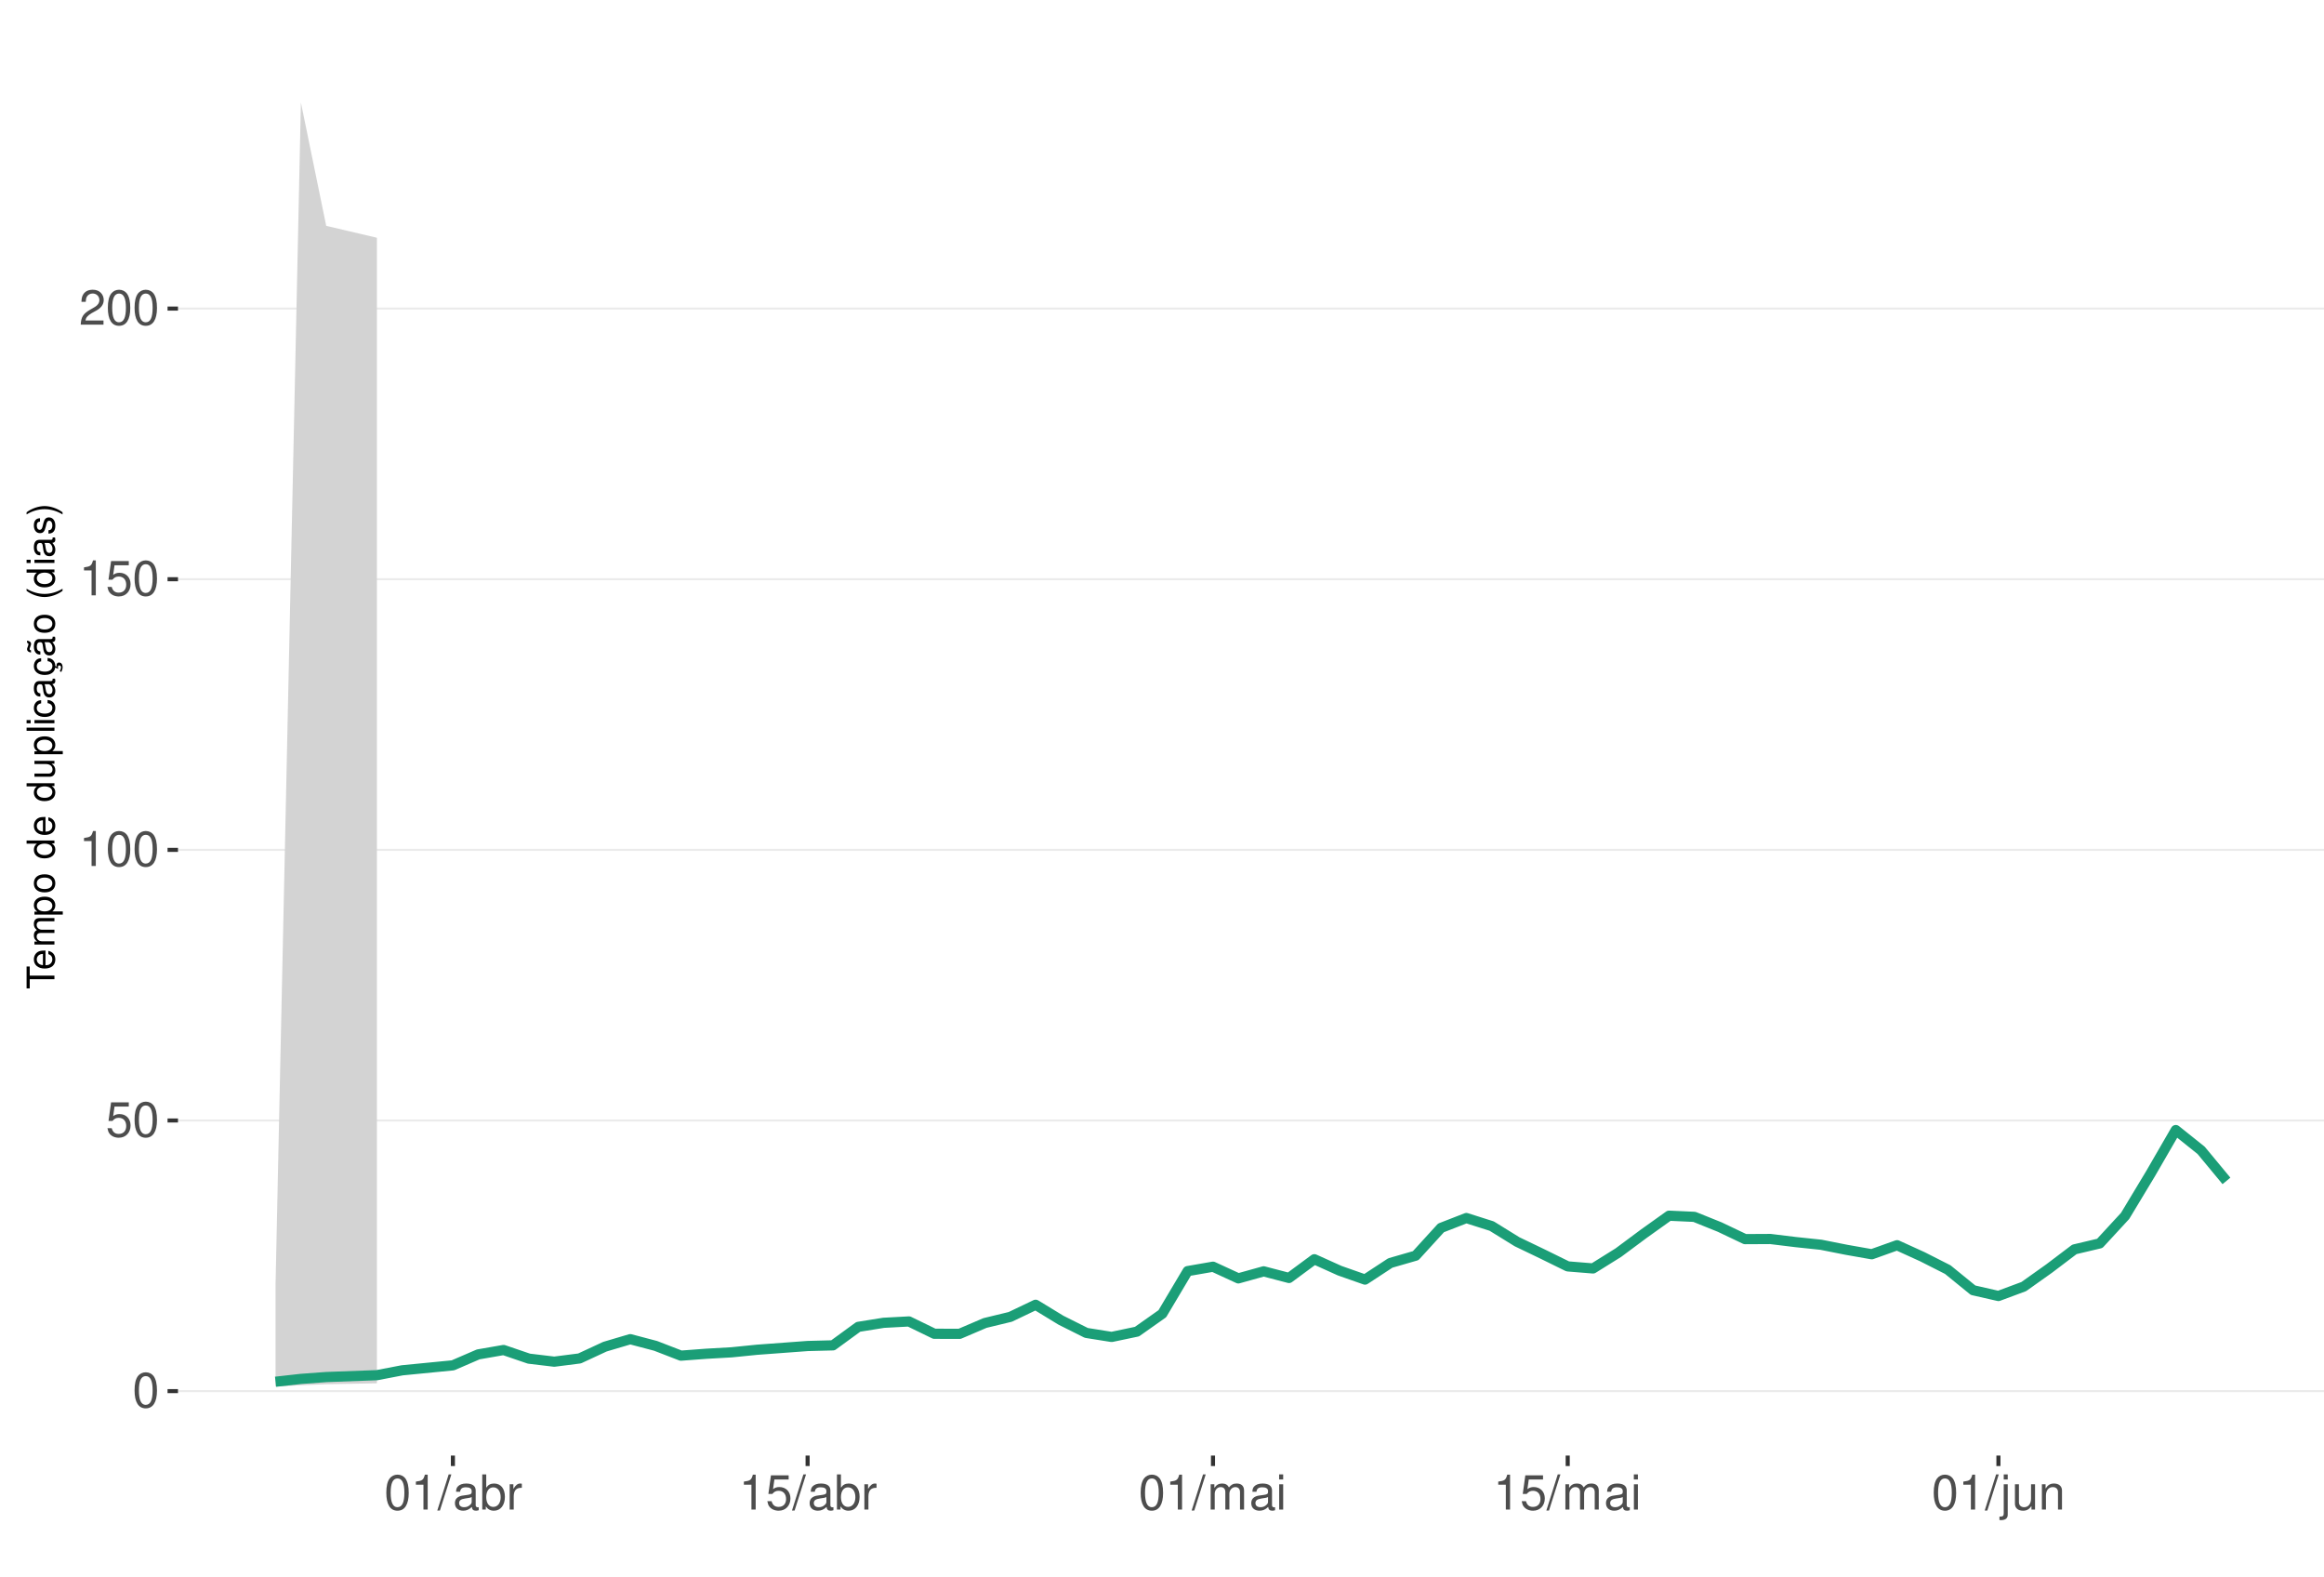
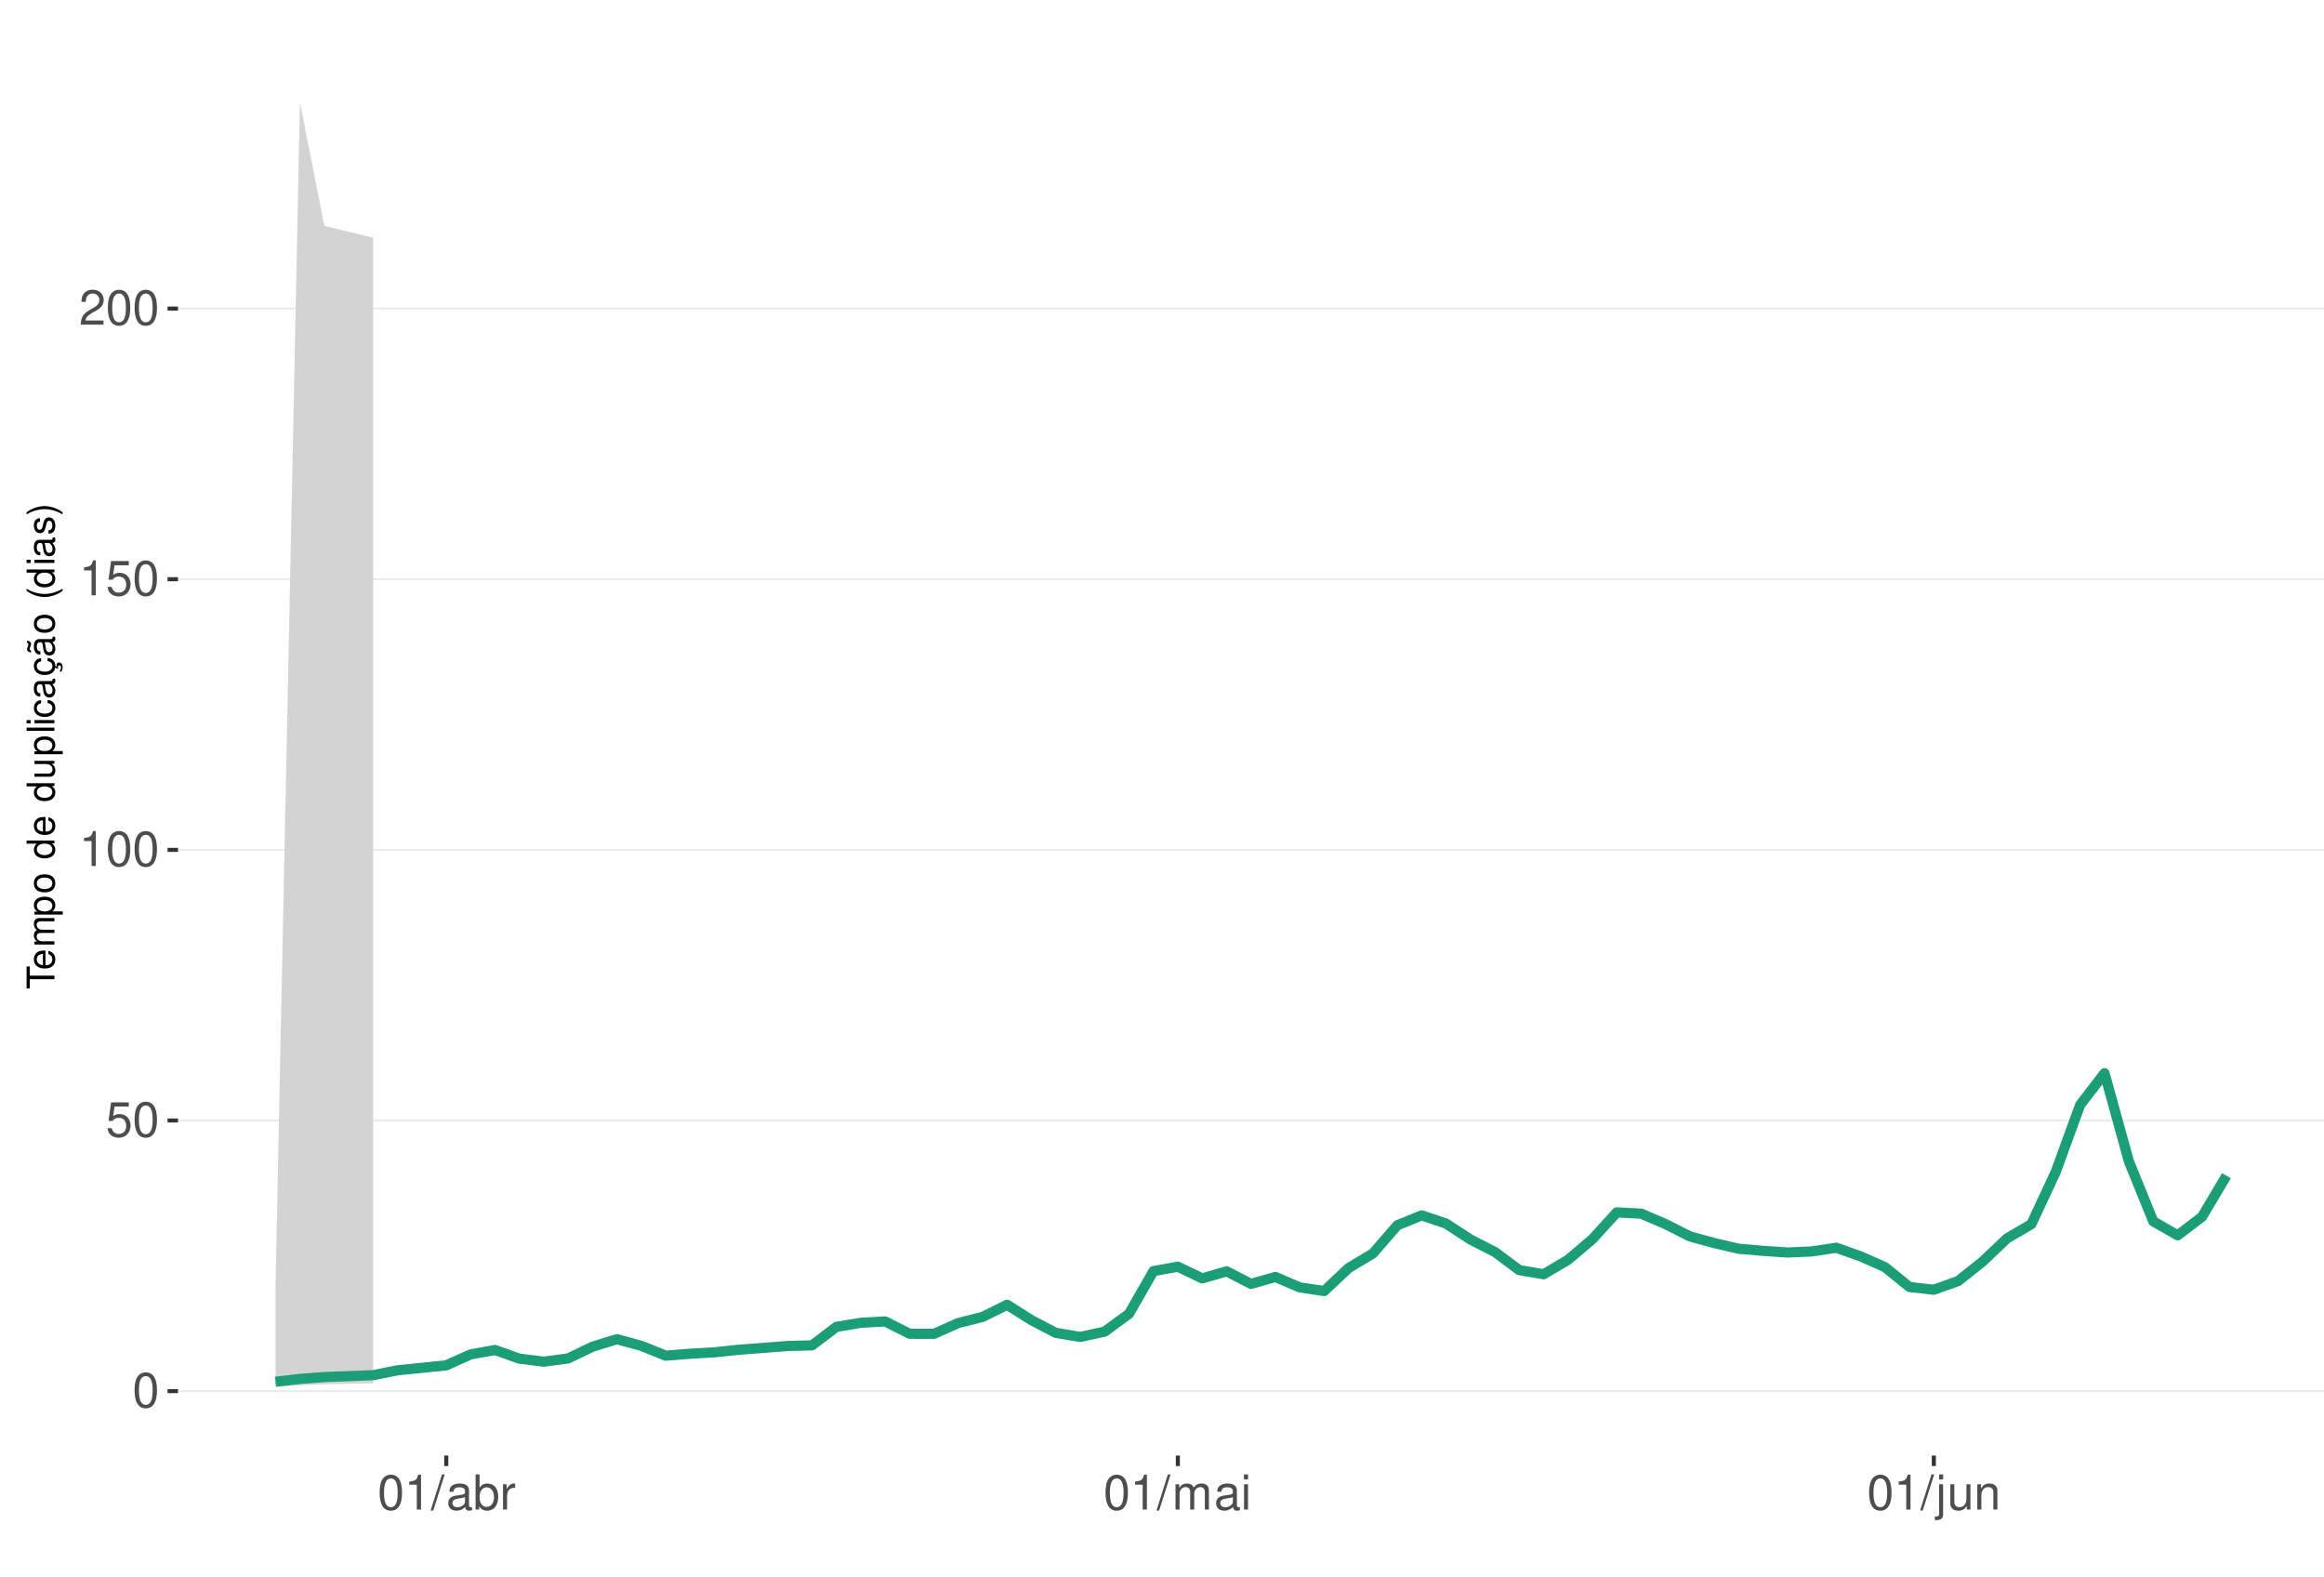
<svg xmlns="http://www.w3.org/2000/svg" xmlns:xlink="http://www.w3.org/1999/xlink" width="609pt" height="413pt" viewBox="0 0 609 413" version="1.1">
  <defs>
    <g>
      <symbol overflow="visible" id="glyph0-0">
        <path style="stroke:none;" d="" />
      </symbol>
      <symbol overflow="visible" id="glyph0-1">
        <path style="stroke:none;" d="M 3.484 -9.156 C 2.641 -9.156 1.891 -8.766 1.422 -8.156 C 0.828 -7.344 0.547 -6.125 0.547 -4.422 C 0.547 -1.344 1.562 0.297 3.484 0.297 C 5.375 0.297 6.422 -1.344 6.422 -4.359 C 6.422 -6.125 6.141 -7.312 5.547 -8.156 C 5.078 -8.781 4.328 -9.156 3.484 -9.156 Z M 3.484 -8.156 C 4.688 -8.156 5.281 -6.938 5.281 -4.453 C 5.281 -1.844 4.703 -0.625 3.453 -0.625 C 2.281 -0.625 1.688 -1.891 1.688 -4.422 C 1.688 -6.938 2.281 -8.156 3.484 -8.156 Z M 3.484 -8.156 " />
      </symbol>
      <symbol overflow="visible" id="glyph0-2">
        <path style="stroke:none;" d="M 6.031 -8.969 L 1.391 -8.969 L 0.719 -4.094 L 1.75 -4.094 C 2.266 -4.703 2.703 -4.922 3.406 -4.922 C 4.609 -4.922 5.359 -4.094 5.359 -2.766 C 5.359 -1.484 4.609 -0.703 3.391 -0.703 C 2.422 -0.703 1.828 -1.188 1.562 -2.203 L 0.438 -2.203 C 0.594 -1.469 0.719 -1.109 0.984 -0.781 C 1.5 -0.094 2.406 0.297 3.422 0.297 C 5.234 0.297 6.5 -1.031 6.5 -2.922 C 6.5 -4.703 5.312 -5.906 3.594 -5.906 C 2.969 -5.906 2.453 -5.75 1.938 -5.359 L 2.297 -7.875 L 6.031 -7.875 Z M 6.031 -8.969 " />
      </symbol>
      <symbol overflow="visible" id="glyph0-3">
        <path style="stroke:none;" d="M 3.281 -6.516 L 3.281 0 L 4.391 0 L 4.391 -9.156 L 3.656 -9.156 C 3.266 -7.75 3.016 -7.562 1.297 -7.328 L 1.297 -6.516 Z M 3.281 -6.516 " />
      </symbol>
      <symbol overflow="visible" id="glyph0-4">
        <path style="stroke:none;" d="M 6.406 -1.094 L 1.688 -1.094 C 1.797 -1.859 2.203 -2.344 3.297 -3.016 L 4.562 -3.719 C 5.828 -4.422 6.469 -5.359 6.469 -6.484 C 6.469 -7.234 6.156 -7.953 5.625 -8.438 C 5.094 -8.922 4.438 -9.156 3.594 -9.156 C 2.453 -9.156 1.609 -8.75 1.109 -7.953 C 0.797 -7.484 0.656 -6.906 0.625 -5.984 L 1.75 -5.984 C 1.781 -6.609 1.859 -6.969 2.016 -7.281 C 2.297 -7.828 2.891 -8.172 3.562 -8.172 C 4.562 -8.172 5.328 -7.438 5.328 -6.453 C 5.328 -5.719 4.906 -5.094 4.109 -4.625 L 2.953 -3.953 C 1.078 -2.875 0.531 -2.016 0.438 -0.016 L 6.406 -0.016 Z M 6.406 -1.094 " />
      </symbol>
      <symbol overflow="visible" id="glyph0-5">
        <path style="stroke:none;" d="M 2.891 -9.219 L -0.094 0.25 L 0.594 0.25 L 3.594 -9.219 Z M 2.891 -9.219 " />
      </symbol>
      <symbol overflow="visible" id="glyph0-6">
        <path style="stroke:none;" d="M 6.766 -0.625 C 6.656 -0.594 6.609 -0.594 6.547 -0.594 C 6.172 -0.594 5.969 -0.781 5.969 -1.109 L 5.969 -5.016 C 5.969 -6.188 5.109 -6.828 3.484 -6.828 C 2.5 -6.828 1.734 -6.547 1.281 -6.047 C 0.969 -5.703 0.844 -5.328 0.828 -4.672 L 1.891 -4.672 C 1.969 -5.484 2.453 -5.844 3.438 -5.844 C 4.406 -5.844 4.922 -5.5 4.922 -4.859 L 4.922 -4.578 C 4.906 -4.125 4.688 -3.969 3.828 -3.844 C 2.328 -3.656 2.094 -3.609 1.703 -3.438 C 0.922 -3.109 0.531 -2.531 0.531 -1.672 C 0.531 -0.469 1.359 0.297 2.703 0.297 C 3.547 0.297 4.219 0 4.969 -0.688 C 5.031 0 5.359 0.297 6.047 0.297 C 6.281 0.297 6.422 0.266 6.766 0.172 Z M 4.922 -2.094 C 4.922 -1.734 4.828 -1.516 4.5 -1.234 C 4.078 -0.828 3.562 -0.625 2.938 -0.625 C 2.109 -0.625 1.625 -1.031 1.625 -1.703 C 1.625 -2.391 2.094 -2.75 3.234 -2.906 C 4.359 -3.062 4.562 -3.109 4.922 -3.281 Z M 4.922 -2.094 " />
      </symbol>
      <symbol overflow="visible" id="glyph0-7">
        <path style="stroke:none;" d="M 0.688 -9.219 L 0.688 0 L 1.625 0 L 1.625 -0.844 C 2.141 -0.078 2.812 0.297 3.734 0.297 C 5.484 0.297 6.625 -1.141 6.625 -3.344 C 6.625 -5.5 5.547 -6.828 3.781 -6.828 C 2.875 -6.828 2.234 -6.484 1.734 -5.734 L 1.734 -9.219 Z M 3.578 -5.828 C 4.766 -5.828 5.516 -4.812 5.516 -3.234 C 5.516 -1.719 4.734 -0.703 3.578 -0.703 C 2.453 -0.703 1.734 -1.703 1.734 -3.266 C 1.734 -4.828 2.453 -5.828 3.578 -5.828 Z M 3.578 -5.828 " />
      </symbol>
      <symbol overflow="visible" id="glyph0-8">
        <path style="stroke:none;" d="M 0.875 -6.625 L 0.875 0 L 1.938 0 L 1.938 -3.438 C 1.953 -5.031 2.609 -5.75 4.062 -5.703 L 4.062 -6.781 C 3.891 -6.812 3.781 -6.828 3.656 -6.828 C 2.969 -6.828 2.453 -6.422 1.844 -5.422 L 1.844 -6.625 Z M 0.875 -6.625 " />
      </symbol>
      <symbol overflow="visible" id="glyph0-9">
        <path style="stroke:none;" d="M 0.891 -6.625 L 0.891 0 L 1.953 0 L 1.953 -4.156 C 1.953 -5.125 2.641 -5.891 3.5 -5.891 C 4.297 -5.891 4.734 -5.422 4.734 -4.562 L 4.734 0 L 5.797 0 L 5.797 -4.156 C 5.797 -5.125 6.5 -5.891 7.359 -5.891 C 8.125 -5.891 8.578 -5.406 8.578 -4.562 L 8.578 0 L 9.641 0 L 9.641 -4.969 C 9.641 -6.156 8.953 -6.828 7.719 -6.828 C 6.828 -6.828 6.297 -6.562 5.688 -5.812 C 5.297 -6.516 4.766 -6.828 3.891 -6.828 C 3.016 -6.828 2.422 -6.5 1.859 -5.688 L 1.859 -6.625 Z M 0.891 -6.625 " />
      </symbol>
      <symbol overflow="visible" id="glyph0-10">
        <path style="stroke:none;" d="M 1.891 -6.625 L 0.844 -6.625 L 0.844 0 L 1.891 0 Z M 1.891 -9.219 L 0.828 -9.219 L 0.828 -7.891 L 1.891 -7.891 Z M 1.891 -9.219 " />
      </symbol>
      <symbol overflow="visible" id="glyph0-11">
        <path style="stroke:none;" d="M 0.891 -6.625 L 0.891 0.969 C 0.891 1.625 0.688 1.828 0.031 1.828 C -0.047 1.828 -0.094 1.828 -0.234 1.828 L -0.234 2.719 C -0.094 2.75 -0.031 2.766 0.125 2.766 C 1.312 2.766 1.938 2.297 1.938 1.375 L 1.938 -6.625 Z M 1.938 -9.219 L 0.891 -9.219 L 0.891 -7.891 L 1.938 -7.891 Z M 1.938 -9.219 " />
      </symbol>
      <symbol overflow="visible" id="glyph0-12">
        <path style="stroke:none;" d="M 6.094 0 L 6.094 -6.625 L 5.047 -6.625 L 5.047 -2.875 C 5.047 -1.516 4.344 -0.625 3.234 -0.625 C 2.406 -0.625 1.875 -1.141 1.875 -1.938 L 1.875 -6.625 L 0.828 -6.625 L 0.828 -1.516 C 0.828 -0.422 1.641 0.297 2.938 0.297 C 3.906 0.297 4.531 -0.047 5.156 -0.922 L 5.156 0 Z M 6.094 0 " />
      </symbol>
      <symbol overflow="visible" id="glyph0-13">
        <path style="stroke:none;" d="M 0.891 -6.625 L 0.891 0 L 1.953 0 L 1.953 -3.656 C 1.953 -5.016 2.656 -5.891 3.75 -5.891 C 4.578 -5.891 5.109 -5.391 5.109 -4.594 L 5.109 0 L 6.156 0 L 6.156 -5.016 C 6.156 -6.109 5.344 -6.828 4.062 -6.828 C 3.078 -6.828 2.438 -6.438 1.859 -5.516 L 1.859 -6.625 Z M 0.891 -6.625 " />
      </symbol>
      <symbol overflow="visible" id="glyph1-0">
        <path style="stroke:none;" d="" />
      </symbol>
      <symbol overflow="visible" id="glyph1-1">
        <path style="stroke:none;" d="M -6.469 -3.547 L -6.469 -5.938 L -7.297 -5.938 L -7.297 -0.203 L -6.469 -0.203 L -6.469 -2.609 L 0 -2.609 L 0 -3.547 Z M -6.469 -3.547 " />
      </symbol>
      <symbol overflow="visible" id="glyph1-2">
        <path style="stroke:none;" d="M -2.344 -5.125 C -3.141 -5.125 -3.625 -5.062 -4.016 -4.922 C -4.875 -4.578 -5.391 -3.781 -5.391 -2.797 C -5.391 -1.344 -4.281 -0.406 -2.547 -0.406 C -0.812 -0.406 0.234 -1.297 0.234 -2.781 C 0.234 -3.984 -0.453 -4.812 -1.594 -5.016 L -1.594 -4.188 C -0.906 -3.953 -0.547 -3.484 -0.547 -2.812 C -0.547 -2.281 -0.781 -1.828 -1.219 -1.547 C -1.516 -1.344 -1.812 -1.281 -2.344 -1.266 Z M -3.016 -1.297 C -3.984 -1.359 -4.625 -1.953 -4.625 -2.797 C -4.625 -3.641 -3.953 -4.234 -3.016 -4.234 Z M -3.016 -1.297 " />
      </symbol>
      <symbol overflow="visible" id="glyph1-3">
        <path style="stroke:none;" d="M -5.234 -0.703 L 0 -0.703 L 0 -1.547 L -3.297 -1.547 C -4.047 -1.547 -4.656 -2.094 -4.656 -2.766 C -4.656 -3.391 -4.281 -3.734 -3.609 -3.734 L 0 -3.734 L 0 -4.578 L -3.297 -4.578 C -4.047 -4.578 -4.656 -5.125 -4.656 -5.812 C -4.656 -6.422 -4.266 -6.781 -3.609 -6.781 L 0 -6.781 L 0 -7.625 L -3.938 -7.625 C -4.875 -7.625 -5.391 -7.078 -5.391 -6.094 C -5.391 -5.406 -5.188 -4.984 -4.594 -4.484 C -5.156 -4.188 -5.391 -3.766 -5.391 -3.078 C -5.391 -2.375 -5.125 -1.906 -4.5 -1.469 L -5.234 -1.469 Z M -5.234 -0.703 " />
      </symbol>
      <symbol overflow="visible" id="glyph1-4">
        <path style="stroke:none;" d="M 2.188 -0.547 L 2.188 -1.375 L -0.547 -1.375 C -0.016 -1.812 0.234 -2.312 0.234 -2.984 C 0.234 -4.344 -0.859 -5.234 -2.531 -5.234 C -4.297 -5.234 -5.391 -4.375 -5.391 -2.984 C -5.391 -2.266 -5.062 -1.703 -4.453 -1.312 L -5.234 -1.312 L -5.234 -0.547 Z M -4.609 -2.844 C -4.609 -3.766 -3.797 -4.359 -2.547 -4.359 C -1.359 -4.359 -0.547 -3.75 -0.547 -2.844 C -0.547 -1.953 -1.344 -1.375 -2.578 -1.375 C -3.812 -1.375 -4.609 -1.953 -4.609 -2.844 Z M -4.609 -2.844 " />
      </symbol>
      <symbol overflow="visible" id="glyph1-5">
        <path style="stroke:none;" d="M -5.391 -2.719 C -5.391 -1.234 -4.344 -0.359 -2.578 -0.359 C -0.812 -0.359 0.234 -1.234 0.234 -2.734 C 0.234 -4.203 -0.812 -5.094 -2.547 -5.094 C -4.359 -5.094 -5.391 -4.234 -5.391 -2.719 Z M -4.625 -2.734 C -4.625 -3.672 -3.844 -4.234 -2.547 -4.234 C -1.312 -4.234 -0.547 -3.656 -0.547 -2.734 C -0.547 -1.797 -1.312 -1.234 -2.578 -1.234 C -3.844 -1.234 -4.625 -1.797 -4.625 -2.734 Z M -4.625 -2.734 " />
      </symbol>
      <symbol overflow="visible" id="glyph1-6">
        <path style="stroke:none;" d="" />
      </symbol>
      <symbol overflow="visible" id="glyph1-7">
        <path style="stroke:none;" d="M -7.297 -4.953 L -7.297 -4.125 L -4.578 -4.125 C -5.109 -3.766 -5.391 -3.203 -5.391 -2.516 C -5.391 -1.156 -4.297 -0.266 -2.625 -0.266 C -0.859 -0.266 0.234 -1.125 0.234 -2.547 C 0.234 -3.266 -0.047 -3.766 -0.688 -4.203 L 0 -4.203 L 0 -4.953 Z M -4.609 -2.656 C -4.609 -3.547 -3.812 -4.125 -2.562 -4.125 C -1.344 -4.125 -0.547 -3.547 -0.547 -2.656 C -0.547 -1.734 -1.359 -1.125 -2.578 -1.125 C -3.797 -1.125 -4.609 -1.734 -4.609 -2.656 Z M -4.609 -2.656 " />
      </symbol>
      <symbol overflow="visible" id="glyph1-8">
        <path style="stroke:none;" d="M 0 -4.812 L -5.234 -4.812 L -5.234 -3.984 L -2.266 -3.984 C -1.203 -3.984 -0.5 -3.438 -0.5 -2.562 C -0.5 -1.906 -0.906 -1.484 -1.531 -1.484 L -5.234 -1.484 L -5.234 -0.656 L -1.203 -0.656 C -0.328 -0.656 0.234 -1.297 0.234 -2.312 C 0.234 -3.094 -0.047 -3.578 -0.734 -4.062 L 0 -4.062 Z M 0 -4.812 " />
      </symbol>
      <symbol overflow="visible" id="glyph1-9">
        <path style="stroke:none;" d="M -7.297 -1.516 L -7.297 -0.688 L 0 -0.688 L 0 -1.516 Z M -7.297 -1.516 " />
      </symbol>
      <symbol overflow="visible" id="glyph1-10">
        <path style="stroke:none;" d="M -5.234 -1.5 L -5.234 -0.672 L 0 -0.672 L 0 -1.5 Z M -7.297 -1.5 L -7.297 -0.656 L -6.234 -0.656 L -6.234 -1.5 Z M -7.297 -1.5 " />
      </symbol>
      <symbol overflow="visible" id="glyph1-11">
        <path style="stroke:none;" d="M -3.484 -4.703 C -3.984 -4.672 -4.312 -4.562 -4.609 -4.359 C -5.094 -4 -5.391 -3.375 -5.391 -2.641 C -5.391 -1.219 -4.266 -0.312 -2.531 -0.312 C -0.844 -0.312 0.234 -1.203 0.234 -2.625 C 0.234 -3.875 -0.516 -4.672 -1.797 -4.766 L -1.797 -3.938 C -0.953 -3.797 -0.547 -3.359 -0.547 -2.656 C -0.547 -1.734 -1.297 -1.188 -2.531 -1.188 C -3.844 -1.188 -4.625 -1.719 -4.625 -2.625 C -4.625 -3.328 -4.203 -3.766 -3.484 -3.875 Z M -3.484 -4.703 " />
      </symbol>
      <symbol overflow="visible" id="glyph1-12">
        <path style="stroke:none;" d="M -0.484 -5.344 C -0.469 -5.266 -0.469 -5.219 -0.469 -5.172 C -0.469 -4.875 -0.625 -4.719 -0.875 -4.719 L -3.953 -4.719 C -4.891 -4.719 -5.391 -4.047 -5.391 -2.75 C -5.391 -1.984 -5.172 -1.375 -4.781 -1.016 C -4.516 -0.766 -4.203 -0.672 -3.688 -0.656 L -3.688 -1.484 C -4.328 -1.562 -4.625 -1.938 -4.625 -2.719 C -4.625 -3.484 -4.344 -3.891 -3.844 -3.891 L -3.625 -3.891 C -3.266 -3.875 -3.125 -3.703 -3.047 -3.016 C -2.891 -1.844 -2.844 -1.656 -2.719 -1.344 C -2.453 -0.734 -2 -0.422 -1.312 -0.422 C -0.375 -0.422 0.234 -1.078 0.234 -2.141 C 0.234 -2.797 0 -3.328 -0.547 -3.922 C 0 -3.984 0.234 -4.234 0.234 -4.781 C 0.234 -4.953 0.203 -5.062 0.141 -5.344 Z M -1.656 -3.891 C -1.375 -3.891 -1.203 -3.812 -0.969 -3.562 C -0.656 -3.219 -0.5 -2.812 -0.5 -2.312 C -0.5 -1.672 -0.812 -1.297 -1.344 -1.297 C -1.891 -1.297 -2.172 -1.656 -2.297 -2.547 C -2.422 -3.438 -2.453 -3.609 -2.594 -3.891 Z M -1.656 -3.891 " />
      </symbol>
      <symbol overflow="visible" id="glyph1-13">
        <path style="stroke:none;" d="M 0.234 -2.641 C 0.234 -3.875 -0.547 -4.703 -1.797 -4.766 L -1.797 -3.938 C -0.953 -3.797 -0.531 -3.359 -0.531 -2.656 C -0.531 -1.734 -1.281 -1.188 -2.516 -1.188 C -3.844 -1.188 -4.625 -1.719 -4.625 -2.625 C -4.625 -3.328 -4.203 -3.766 -3.484 -3.875 L -3.484 -4.703 C -3.984 -4.672 -4.312 -4.562 -4.609 -4.359 C -5.094 -4 -5.391 -3.375 -5.391 -2.641 C -5.391 -1.219 -4.266 -0.312 -2.531 -0.312 C -1.469 -0.312 -0.625 -0.672 -0.156 -1.312 C 0.047 -1.594 0.125 -1.812 0.203 -2.25 L 0.922 -1.938 L 0.984 -2.062 C 0.938 -2.188 0.906 -2.25 0.906 -2.375 C 0.906 -2.656 1.047 -2.828 1.281 -2.828 C 1.547 -2.828 1.734 -2.594 1.734 -2.297 C 1.734 -2.031 1.672 -1.844 1.438 -1.406 L 1.406 -1.312 L 1.812 -1.094 C 2.078 -1.75 2.141 -1.953 2.141 -2.344 C 2.141 -3.109 1.781 -3.578 1.203 -3.578 C 0.781 -3.578 0.547 -3.297 0.547 -2.797 C 0.547 -2.703 0.547 -2.641 0.562 -2.516 Z M 0.234 -2.641 " />
      </symbol>
      <symbol overflow="visible" id="glyph1-14">
        <path style="stroke:none;" d="M -0.484 -5.344 C -0.469 -5.266 -0.469 -5.219 -0.469 -5.172 C -0.469 -4.875 -0.625 -4.719 -0.875 -4.719 L -3.953 -4.719 C -4.891 -4.719 -5.391 -4.047 -5.391 -2.75 C -5.391 -1.984 -5.172 -1.375 -4.781 -1.016 C -4.516 -0.766 -4.203 -0.672 -3.688 -0.656 L -3.688 -1.484 C -4.328 -1.562 -4.625 -1.938 -4.625 -2.719 C -4.625 -3.484 -4.344 -3.891 -3.844 -3.891 L -3.625 -3.891 C -3.266 -3.875 -3.125 -3.703 -3.047 -3.016 C -2.891 -1.844 -2.844 -1.656 -2.719 -1.344 C -2.453 -0.734 -2 -0.422 -1.312 -0.422 C -0.375 -0.422 0.234 -1.078 0.234 -2.141 C 0.234 -2.797 0 -3.328 -0.547 -3.922 C 0 -3.984 0.234 -4.234 0.234 -4.781 C 0.234 -4.953 0.203 -5.062 0.141 -5.344 Z M -1.656 -3.891 C -1.375 -3.891 -1.203 -3.812 -0.969 -3.562 C -0.656 -3.219 -0.5 -2.812 -0.5 -2.312 C -0.5 -1.672 -0.812 -1.297 -1.344 -1.297 C -1.891 -1.297 -2.172 -1.656 -2.297 -2.547 C -2.422 -3.438 -2.453 -3.609 -2.594 -3.891 Z M -7.172 -3.75 C -6.922 -3.672 -6.812 -3.547 -6.812 -3.375 C -6.812 -3.25 -6.875 -2.984 -6.984 -2.734 C -7.156 -2.312 -7.172 -2.25 -7.172 -2.047 C -7.172 -1.594 -6.797 -1.297 -6.141 -1.188 L -6.141 -1.766 C -6.375 -1.812 -6.5 -1.938 -6.5 -2.094 C -6.5 -2.203 -6.469 -2.344 -6.375 -2.578 C -6.156 -3.156 -6.125 -3.234 -6.125 -3.438 C -6.125 -3.922 -6.484 -4.219 -7.172 -4.312 Z M -7.172 -3.75 " />
      </symbol>
      <symbol overflow="visible" id="glyph1-15">
        <path style="stroke:none;" d="M -7.297 -2.359 C -5.984 -1.359 -4.156 -0.734 -2.594 -0.734 C -1.016 -0.734 0.812 -1.359 2.125 -2.359 L 2.125 -2.906 C 0.688 -2.031 -0.984 -1.547 -2.594 -1.547 C -4.188 -1.547 -5.875 -2.031 -7.297 -2.906 Z M -7.297 -2.359 " />
      </symbol>
      <symbol overflow="visible" id="glyph1-16">
        <path style="stroke:none;" d="M -3.781 -4.375 C -4.812 -4.375 -5.391 -3.688 -5.391 -2.484 C -5.391 -1.266 -4.766 -0.469 -3.797 -0.469 C -2.969 -0.469 -2.578 -0.891 -2.281 -2.125 L -2.094 -2.906 C -1.953 -3.484 -1.734 -3.719 -1.375 -3.719 C -0.875 -3.719 -0.547 -3.234 -0.547 -2.5 C -0.547 -2.047 -0.672 -1.672 -0.891 -1.453 C -1.047 -1.328 -1.188 -1.266 -1.562 -1.219 L -1.562 -0.344 C -0.344 -0.375 0.234 -1.062 0.234 -2.438 C 0.234 -3.75 -0.422 -4.594 -1.438 -4.594 C -2.203 -4.594 -2.641 -4.156 -2.891 -3.109 L -3.078 -2.312 C -3.234 -1.625 -3.453 -1.344 -3.828 -1.344 C -4.312 -1.344 -4.625 -1.766 -4.625 -2.453 C -4.625 -3.125 -4.328 -3.484 -3.781 -3.5 Z M -3.781 -4.375 " />
      </symbol>
      <symbol overflow="visible" id="glyph1-17">
        <path style="stroke:none;" d="M 2.125 -0.938 C 0.812 -1.938 -1.016 -2.562 -2.578 -2.562 C -4.156 -2.562 -5.984 -1.938 -7.297 -0.938 L -7.297 -0.375 C -5.859 -1.266 -4.188 -1.75 -2.578 -1.75 C -0.984 -1.75 0.703 -1.266 2.125 -0.375 Z M 2.125 -0.938 " />
      </symbol>
    </g>
    <clipPath id="clip1">
      <path d="M 46.645 9.961 L 609 9.961 L 609 381.328 L 46.645 381.328 Z M 46.645 9.961 " />
    </clipPath>
    <clipPath id="clip2">
      <path d="M 46.645 364 L 609 364 L 609 365 L 46.645 365 Z M 46.645 364 " />
    </clipPath>
    <clipPath id="clip3">
      <path d="M 46.645 293 L 609 293 L 609 294 L 46.645 294 Z M 46.645 293 " />
    </clipPath>
    <clipPath id="clip4">
      <path d="M 46.645 222 L 609 222 L 609 223 L 46.645 223 Z M 46.645 222 " />
    </clipPath>
    <clipPath id="clip5">
      <path d="M 46.645 151 L 609 151 L 609 153 L 46.645 153 Z M 46.645 151 " />
    </clipPath>
    <clipPath id="clip6">
      <path d="M 46.645 80 L 609 80 L 609 82 L 46.645 82 Z M 46.645 80 " />
    </clipPath>
  </defs>
  <g id="surface349">
    <rect x="0" y="0" width="609" height="413" style="fill:rgb(100%,100%,100%);fill-opacity:1;stroke:none;" />
    <rect x="0" y="0" width="609" height="413" style="fill:rgb(100%,100%,100%);fill-opacity:1;stroke:none;" />
    <path style="fill:none;stroke-width:1.067;stroke-linecap:round;stroke-linejoin:round;stroke:rgb(100%,100%,100%);stroke-opacity:1;stroke-miterlimit:10;" d="M 0 413 L 609 413 L 609 0 L 0 0 Z M 0 413 " />
    <g clip-path="url(#clip1)" clip-rule="nonzero">
      <path style=" stroke:none;fill-rule:nonzero;fill:rgb(100%,100%,100%);fill-opacity:1;" d="M 46.645 381.328 L 609 381.328 L 609 9.961 L 46.645 9.961 Z M 46.645 381.328 " />
    </g>
    <g clip-path="url(#clip2)" clip-rule="nonzero">
      <path style="fill:none;stroke-width:0.533;stroke-linecap:butt;stroke-linejoin:round;stroke:rgb(92.157%,92.157%,92.157%);stroke-opacity:1;stroke-miterlimit:10;" d="M 46.645 364.449 L 609 364.449 " />
    </g>
    <g clip-path="url(#clip3)" clip-rule="nonzero">
      <path style="fill:none;stroke-width:0.533;stroke-linecap:butt;stroke-linejoin:round;stroke:rgb(92.157%,92.157%,92.157%);stroke-opacity:1;stroke-miterlimit:10;" d="M 46.645 293.547 L 609 293.547 " />
    </g>
    <g clip-path="url(#clip4)" clip-rule="nonzero">
      <path style="fill:none;stroke-width:0.533;stroke-linecap:butt;stroke-linejoin:round;stroke:rgb(92.157%,92.157%,92.157%);stroke-opacity:1;stroke-miterlimit:10;" d="M 46.645 222.645 L 609 222.645 " />
    </g>
    <g clip-path="url(#clip5)" clip-rule="nonzero">
      <path style="fill:none;stroke-width:0.533;stroke-linecap:butt;stroke-linejoin:round;stroke:rgb(92.157%,92.157%,92.157%);stroke-opacity:1;stroke-miterlimit:10;" d="M 46.645 151.742 L 609 151.742 " />
    </g>
    <g clip-path="url(#clip6)" clip-rule="nonzero">
      <path style="fill:none;stroke-width:0.533;stroke-linecap:butt;stroke-linejoin:round;stroke:rgb(92.157%,92.157%,92.157%);stroke-opacity:1;stroke-miterlimit:10;" d="M 46.645 80.84 L 609 80.84 " />
    </g>
-     <path style=" stroke:none;fill-rule:nonzero;fill:rgb(82.745%,82.745%,82.745%);fill-opacity:1;" d="M 72.207 336.539 L 78.848 26.844 L 85.484 59.168 L 98.766 62.285 L 98.766 362.395 L 85.484 362.648 L 78.848 362.902 L 72.207 363.238 Z M 72.207 336.539 " />
-     <path style="fill:none;stroke-width:2.667;stroke-linecap:butt;stroke-linejoin:round;stroke:rgb(10.588%,61.961%,46.667%);stroke-opacity:1;stroke-miterlimit:10;" d="M 72.207 361.992 L 78.848 361.25 L 85.484 360.762 L 98.766 360.27 L 105.402 358.996 L 118.684 357.695 L 125.32 354.828 L 131.961 353.676 L 138.602 355.941 L 145.238 356.734 L 151.879 355.887 L 158.52 352.805 L 165.156 350.84 L 171.797 352.59 L 178.438 355.156 L 185.074 354.66 L 191.715 354.281 L 198.355 353.613 L 211.633 352.629 L 218.273 352.457 L 224.914 347.613 L 231.551 346.551 L 238.191 346.195 L 244.832 349.422 L 251.469 349.441 L 258.109 346.602 L 264.75 344.996 L 271.387 341.824 L 278.027 345.875 L 284.668 349.199 L 291.305 350.254 L 297.945 348.859 L 304.586 344.172 L 311.223 333.008 L 317.863 331.855 L 324.504 334.914 L 331.141 333.07 L 337.781 334.805 L 344.422 329.898 L 351.059 332.895 L 357.699 335.227 L 364.34 330.875 L 370.977 328.961 L 377.617 321.684 L 384.258 319.102 L 390.898 321.211 L 397.535 325.316 L 404.176 328.508 L 410.816 331.773 L 417.453 332.309 L 424.094 328.164 L 430.734 323.23 L 437.371 318.492 L 444.012 318.793 L 450.652 321.469 L 457.289 324.629 L 463.93 324.594 L 470.57 325.406 L 477.207 326.105 L 483.848 327.422 L 490.488 328.594 L 497.125 326.223 L 503.766 329.246 L 510.406 332.613 L 517.043 338.012 L 523.684 339.527 L 530.324 337.059 L 536.961 332.344 L 543.602 327.316 L 550.242 325.746 L 556.883 318.543 L 563.52 307.531 L 570.16 296.055 L 576.801 301.367 L 583.438 309.375 " />
+     <path style=" stroke:none;fill-rule:nonzero;fill:rgb(82.745%,82.745%,82.745%);fill-opacity:1;" d="M 72.207 336.539 L 78.598 26.844 L 84.988 59.168 L 97.77 62.285 L 97.77 362.395 L 84.988 362.648 L 78.598 362.902 L 72.207 363.238 Z M 72.207 336.539 " />
+     <path style="fill:none;stroke-width:2.667;stroke-linecap:butt;stroke-linejoin:round;stroke:rgb(10.588%,61.961%,46.667%);stroke-opacity:1;stroke-miterlimit:10;" d="M 72.207 361.992 L 78.598 361.25 L 84.988 360.762 L 97.77 360.27 L 104.16 358.996 L 116.938 357.695 L 123.328 354.828 L 129.719 353.676 L 136.109 355.941 L 142.5 356.734 L 148.891 355.887 L 155.281 352.805 L 161.672 350.84 L 168.062 352.59 L 174.453 355.156 L 180.844 354.66 L 187.234 354.281 L 193.625 353.613 L 206.406 352.629 L 212.797 352.457 L 219.188 347.613 L 225.578 346.551 L 231.965 346.195 L 238.355 349.422 L 244.746 349.441 L 251.137 346.602 L 257.527 344.996 L 263.918 341.824 L 270.309 345.875 L 276.699 349.199 L 283.09 350.254 L 289.48 348.859 L 295.871 344.172 L 302.262 333.008 L 308.652 331.855 L 315.043 334.914 L 321.434 333.07 L 327.824 336.355 L 334.215 334.539 L 340.602 337.277 L 346.992 338.238 L 353.383 332.211 L 359.773 328.383 L 366.164 321.008 L 372.555 318.402 L 378.945 320.555 L 385.336 324.738 L 391.727 327.988 L 398.117 332.746 L 404.508 333.828 L 410.898 330.059 L 417.289 324.637 L 423.68 317.625 L 430.07 317.953 L 436.461 320.691 L 442.852 323.926 L 449.238 325.668 L 455.629 327.148 L 462.02 327.699 L 468.41 328.129 L 474.801 327.852 L 481.191 326.887 L 487.582 329.145 L 493.973 331.98 L 500.363 337.164 L 506.754 337.891 L 513.145 335.605 L 519.535 330.516 L 525.926 324.445 L 532.316 320.703 L 538.707 307.008 L 545.098 289.473 L 551.488 281.152 L 557.875 304.258 L 564.266 319.973 L 570.656 323.633 L 577.047 318.773 L 583.438 308.016 " />
    <g style="fill:rgb(30.196%,30.196%,30.196%);fill-opacity:1;">
      <use xlink:href="#glyph0-1" x="34.715" y="368.671" />
    </g>
    <g style="fill:rgb(30.196%,30.196%,30.196%);fill-opacity:1;">
      <use xlink:href="#glyph0-2" x="27.715" y="297.769" />
      <use xlink:href="#glyph0-1" x="34.715" y="297.769" />
    </g>
    <g style="fill:rgb(30.196%,30.196%,30.196%);fill-opacity:1;">
      <use xlink:href="#glyph0-3" x="20.715" y="226.866" />
      <use xlink:href="#glyph0-1" x="27.715" y="226.866" />
      <use xlink:href="#glyph0-1" x="34.715" y="226.866" />
    </g>
    <g style="fill:rgb(30.196%,30.196%,30.196%);fill-opacity:1;">
      <use xlink:href="#glyph0-3" x="20.715" y="155.964" />
      <use xlink:href="#glyph0-2" x="27.715" y="155.964" />
      <use xlink:href="#glyph0-1" x="34.715" y="155.964" />
    </g>
    <g style="fill:rgb(30.196%,30.196%,30.196%);fill-opacity:1;">
      <use xlink:href="#glyph0-4" x="20.715" y="85.062" />
      <use xlink:href="#glyph0-1" x="27.715" y="85.062" />
      <use xlink:href="#glyph0-1" x="34.715" y="85.062" />
    </g>
    <path style="fill:none;stroke-width:1.067;stroke-linecap:butt;stroke-linejoin:round;stroke:rgb(20%,20%,20%);stroke-opacity:1;stroke-miterlimit:10;" d="M 43.906 364.449 L 46.645 364.449 " />
    <path style="fill:none;stroke-width:1.067;stroke-linecap:butt;stroke-linejoin:round;stroke:rgb(20%,20%,20%);stroke-opacity:1;stroke-miterlimit:10;" d="M 43.906 293.547 L 46.645 293.547 " />
    <path style="fill:none;stroke-width:1.067;stroke-linecap:butt;stroke-linejoin:round;stroke:rgb(20%,20%,20%);stroke-opacity:1;stroke-miterlimit:10;" d="M 43.906 222.645 L 46.645 222.645 " />
    <path style="fill:none;stroke-width:1.067;stroke-linecap:butt;stroke-linejoin:round;stroke:rgb(20%,20%,20%);stroke-opacity:1;stroke-miterlimit:10;" d="M 43.906 151.742 L 46.645 151.742 " />
    <path style="fill:none;stroke-width:1.067;stroke-linecap:butt;stroke-linejoin:round;stroke:rgb(20%,20%,20%);stroke-opacity:1;stroke-miterlimit:10;" d="M 43.906 80.84 L 46.645 80.84 " />
-     <path style="fill:none;stroke-width:1.067;stroke-linecap:butt;stroke-linejoin:round;stroke:rgb(20%,20%,20%);stroke-opacity:1;stroke-miterlimit:10;" d="M 118.684 384.07 L 118.684 381.328 " />
-     <path style="fill:none;stroke-width:1.067;stroke-linecap:butt;stroke-linejoin:round;stroke:rgb(20%,20%,20%);stroke-opacity:1;stroke-miterlimit:10;" d="M 211.633 384.07 L 211.633 381.328 " />
-     <path style="fill:none;stroke-width:1.067;stroke-linecap:butt;stroke-linejoin:round;stroke:rgb(20%,20%,20%);stroke-opacity:1;stroke-miterlimit:10;" d="M 317.863 384.07 L 317.863 381.328 " />
-     <path style="fill:none;stroke-width:1.067;stroke-linecap:butt;stroke-linejoin:round;stroke:rgb(20%,20%,20%);stroke-opacity:1;stroke-miterlimit:10;" d="M 410.816 384.07 L 410.816 381.328 " />
-     <path style="fill:none;stroke-width:1.067;stroke-linecap:butt;stroke-linejoin:round;stroke:rgb(20%,20%,20%);stroke-opacity:1;stroke-miterlimit:10;" d="M 523.684 384.07 L 523.684 381.328 " />
-     <g style="fill:rgb(30.196%,30.196%,30.196%);fill-opacity:1;">
-       <use xlink:href="#glyph0-1" x="100.684" y="395.483" />
-       <use xlink:href="#glyph0-3" x="107.684" y="395.483" />
-       <use xlink:href="#glyph0-5" x="114.684" y="395.483" />
-       <use xlink:href="#glyph0-6" x="118.684" y="395.483" />
-       <use xlink:href="#glyph0-7" x="125.684" y="395.483" />
-       <use xlink:href="#glyph0-8" x="132.684" y="395.483" />
-     </g>
-     <g style="fill:rgb(30.196%,30.196%,30.196%);fill-opacity:1;">
-       <use xlink:href="#glyph0-3" x="193.633" y="395.483" />
-       <use xlink:href="#glyph0-2" x="200.633" y="395.483" />
-       <use xlink:href="#glyph0-5" x="207.633" y="395.483" />
-       <use xlink:href="#glyph0-6" x="211.633" y="395.483" />
-       <use xlink:href="#glyph0-7" x="218.633" y="395.483" />
-       <use xlink:href="#glyph0-8" x="225.633" y="395.483" />
-     </g>
-     <g style="fill:rgb(30.196%,30.196%,30.196%);fill-opacity:1;">
-       <use xlink:href="#glyph0-1" x="298.363" y="395.483" />
-       <use xlink:href="#glyph0-3" x="305.363" y="395.483" />
-       <use xlink:href="#glyph0-5" x="312.363" y="395.483" />
-       <use xlink:href="#glyph0-9" x="316.363" y="395.483" />
-       <use xlink:href="#glyph0-6" x="327.363" y="395.483" />
-       <use xlink:href="#glyph0-10" x="334.363" y="395.483" />
-     </g>
-     <g style="fill:rgb(30.196%,30.196%,30.196%);fill-opacity:1;">
-       <use xlink:href="#glyph0-3" x="391.316" y="395.483" />
-       <use xlink:href="#glyph0-2" x="398.316" y="395.483" />
-       <use xlink:href="#glyph0-5" x="405.316" y="395.483" />
-       <use xlink:href="#glyph0-9" x="409.316" y="395.483" />
-       <use xlink:href="#glyph0-6" x="420.316" y="395.483" />
-       <use xlink:href="#glyph0-10" x="427.316" y="395.483" />
-     </g>
-     <g style="fill:rgb(30.196%,30.196%,30.196%);fill-opacity:1;">
-       <use xlink:href="#glyph0-1" x="506.184" y="395.483" />
-       <use xlink:href="#glyph0-3" x="513.184" y="395.483" />
-       <use xlink:href="#glyph0-5" x="520.184" y="395.483" />
-       <use xlink:href="#glyph0-11" x="524.184" y="395.483" />
-       <use xlink:href="#glyph0-12" x="527.184" y="395.483" />
-       <use xlink:href="#glyph0-13" x="534.184" y="395.483" />
+     <path style="fill:none;stroke-width:1.067;stroke-linecap:butt;stroke-linejoin:round;stroke:rgb(20%,20%,20%);stroke-opacity:1;stroke-miterlimit:10;" d="M 116.938 384.07 L 116.938 381.328 " />
+     <path style="fill:none;stroke-width:1.067;stroke-linecap:butt;stroke-linejoin:round;stroke:rgb(20%,20%,20%);stroke-opacity:1;stroke-miterlimit:10;" d="M 308.652 384.07 L 308.652 381.328 " />
+     <path style="fill:none;stroke-width:1.067;stroke-linecap:butt;stroke-linejoin:round;stroke:rgb(20%,20%,20%);stroke-opacity:1;stroke-miterlimit:10;" d="M 506.754 384.07 L 506.754 381.328 " />
+     <g style="fill:rgb(30.196%,30.196%,30.196%);fill-opacity:1;">
+       <use xlink:href="#glyph0-1" x="98.938" y="395.483" />
+       <use xlink:href="#glyph0-3" x="105.938" y="395.483" />
+       <use xlink:href="#glyph0-5" x="112.938" y="395.483" />
+       <use xlink:href="#glyph0-6" x="116.938" y="395.483" />
+       <use xlink:href="#glyph0-7" x="123.938" y="395.483" />
+       <use xlink:href="#glyph0-8" x="130.938" y="395.483" />
+     </g>
+     <g style="fill:rgb(30.196%,30.196%,30.196%);fill-opacity:1;">
+       <use xlink:href="#glyph0-1" x="289.152" y="395.483" />
+       <use xlink:href="#glyph0-3" x="296.152" y="395.483" />
+       <use xlink:href="#glyph0-5" x="303.152" y="395.483" />
+       <use xlink:href="#glyph0-9" x="307.152" y="395.483" />
+       <use xlink:href="#glyph0-6" x="318.152" y="395.483" />
+       <use xlink:href="#glyph0-10" x="325.152" y="395.483" />
+     </g>
+     <g style="fill:rgb(30.196%,30.196%,30.196%);fill-opacity:1;">
+       <use xlink:href="#glyph0-1" x="489.254" y="395.483" />
+       <use xlink:href="#glyph0-3" x="496.254" y="395.483" />
+       <use xlink:href="#glyph0-5" x="503.254" y="395.483" />
+       <use xlink:href="#glyph0-11" x="507.254" y="395.483" />
+       <use xlink:href="#glyph0-12" x="510.254" y="395.483" />
+       <use xlink:href="#glyph0-13" x="517.254" y="395.483" />
    </g>
    <g style="fill:rgb(0%,0%,0%);fill-opacity:1;">
      <use xlink:href="#glyph1-1" x="14.263" y="259.145" />
      <use xlink:href="#glyph1-2" x="14.263" y="254.145" />
      <use xlink:href="#glyph1-3" x="14.263" y="248.145" />
      <use xlink:href="#glyph1-4" x="14.263" y="240.145" />
      <use xlink:href="#glyph1-5" x="14.263" y="234.145" />
      <use xlink:href="#glyph1-6" x="14.263" y="228.145" />
      <use xlink:href="#glyph1-7" x="14.263" y="225.145" />
      <use xlink:href="#glyph1-2" x="14.263" y="219.145" />
      <use xlink:href="#glyph1-6" x="14.263" y="213.145" />
      <use xlink:href="#glyph1-7" x="14.263" y="210.145" />
      <use xlink:href="#glyph1-8" x="14.263" y="204.145" />
      <use xlink:href="#glyph1-4" x="14.263" y="198.145" />
      <use xlink:href="#glyph1-9" x="14.263" y="192.145" />
      <use xlink:href="#glyph1-10" x="14.263" y="190.145" />
      <use xlink:href="#glyph1-11" x="14.263" y="188.145" />
      <use xlink:href="#glyph1-12" x="14.263" y="183.145" />
      <use xlink:href="#glyph1-13" x="14.263" y="177.145" />
      <use xlink:href="#glyph1-14" x="14.263" y="172.145" />
      <use xlink:href="#glyph1-5" x="14.263" y="166.145" />
      <use xlink:href="#glyph1-6" x="14.263" y="160.145" />
      <use xlink:href="#glyph1-15" x="14.263" y="157.145" />
      <use xlink:href="#glyph1-7" x="14.263" y="154.145" />
      <use xlink:href="#glyph1-10" x="14.263" y="148.145" />
      <use xlink:href="#glyph1-12" x="14.263" y="146.145" />
      <use xlink:href="#glyph1-16" x="14.263" y="140.145" />
      <use xlink:href="#glyph1-17" x="14.263" y="135.145" />
    </g>
  </g>
</svg>
